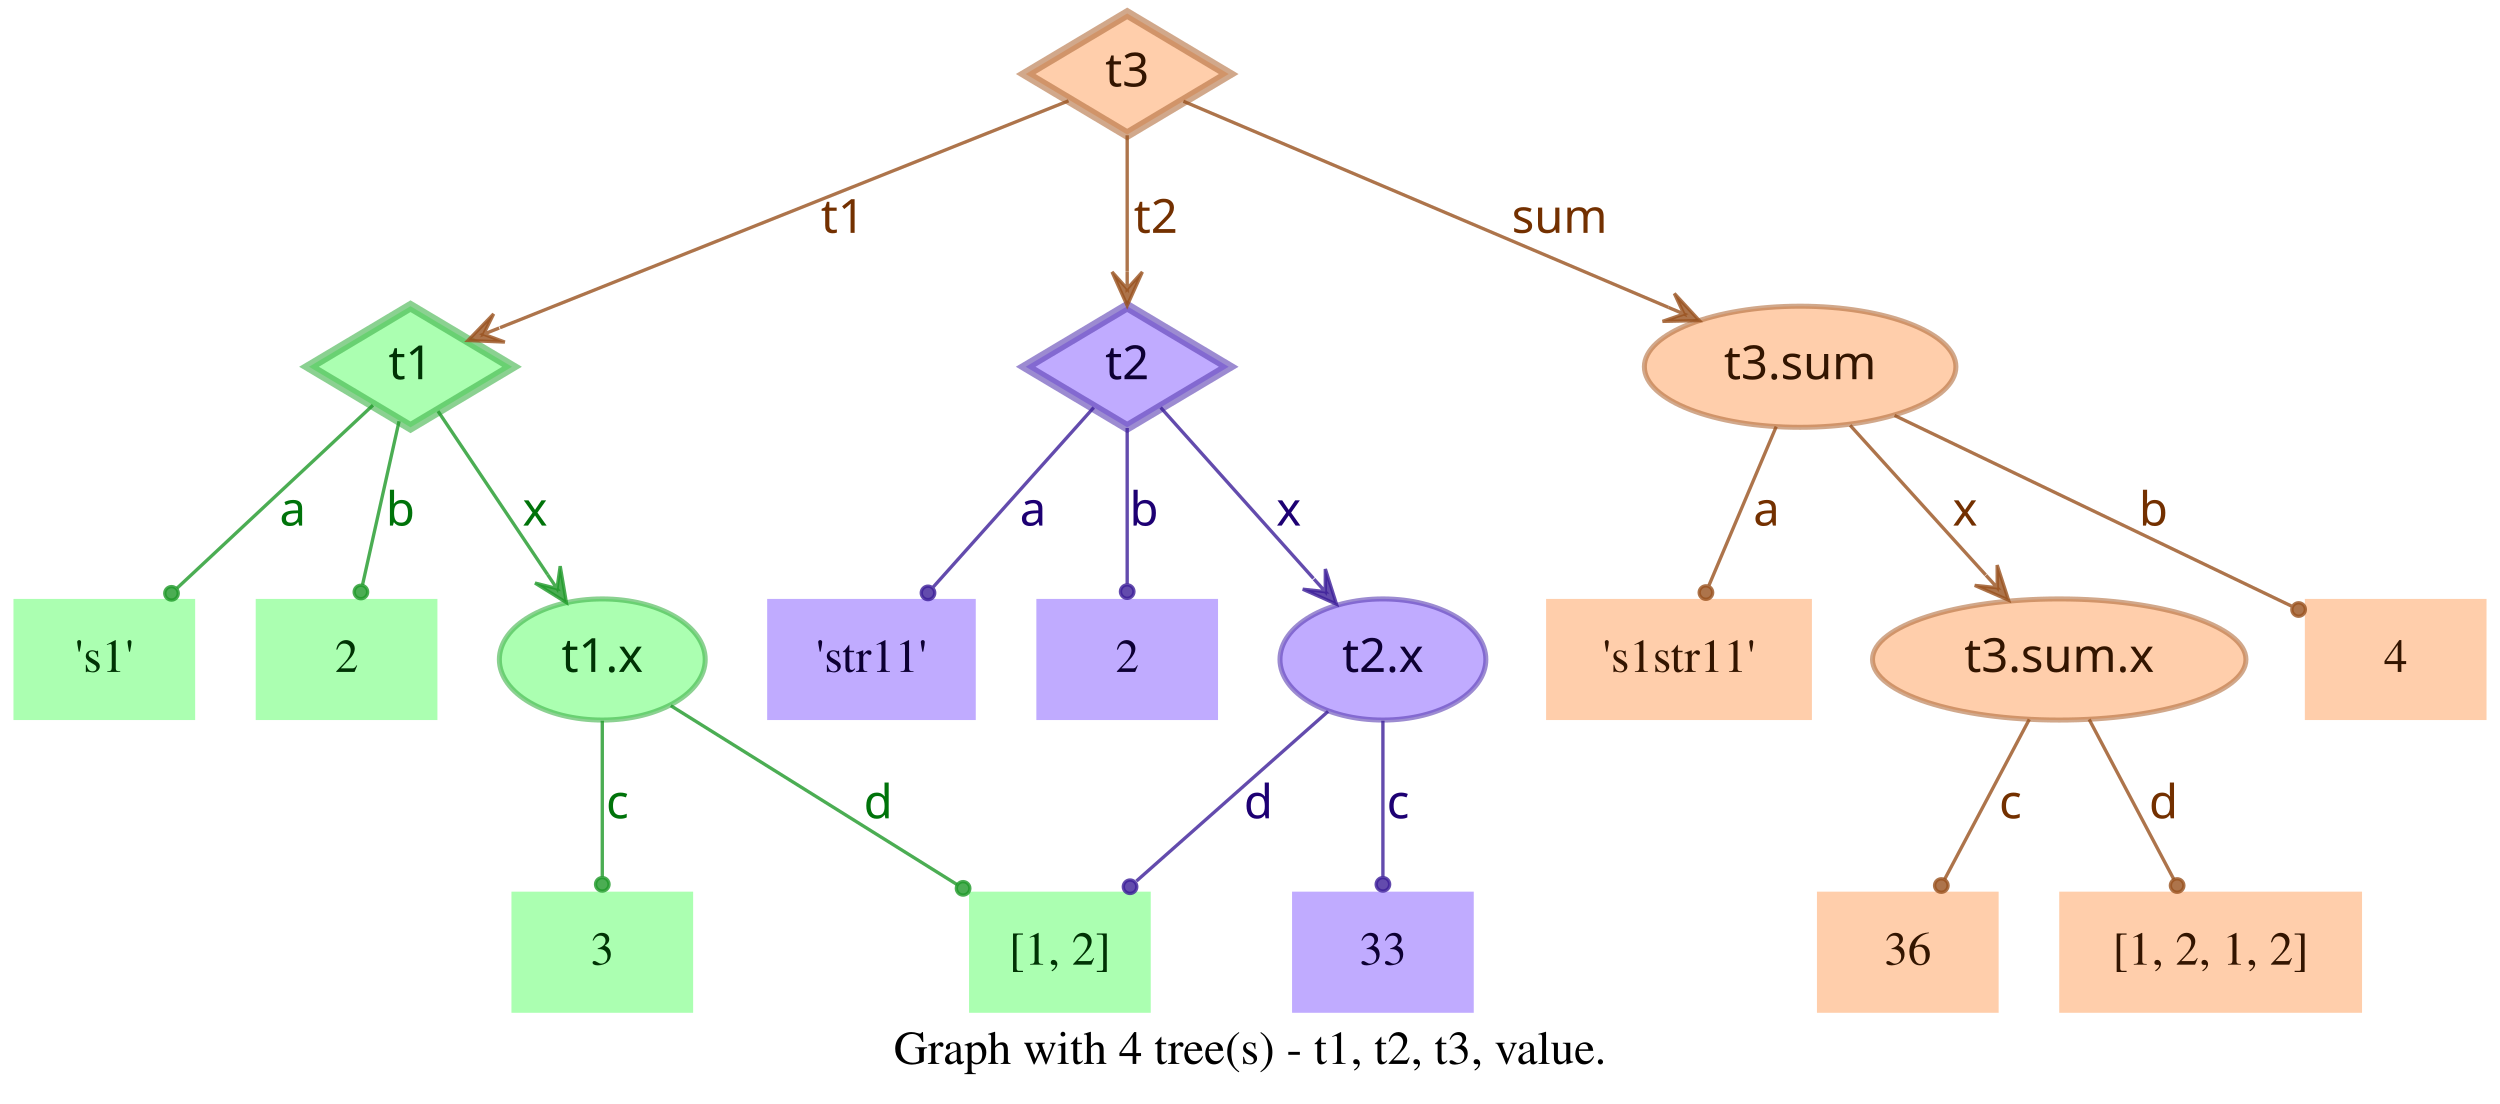
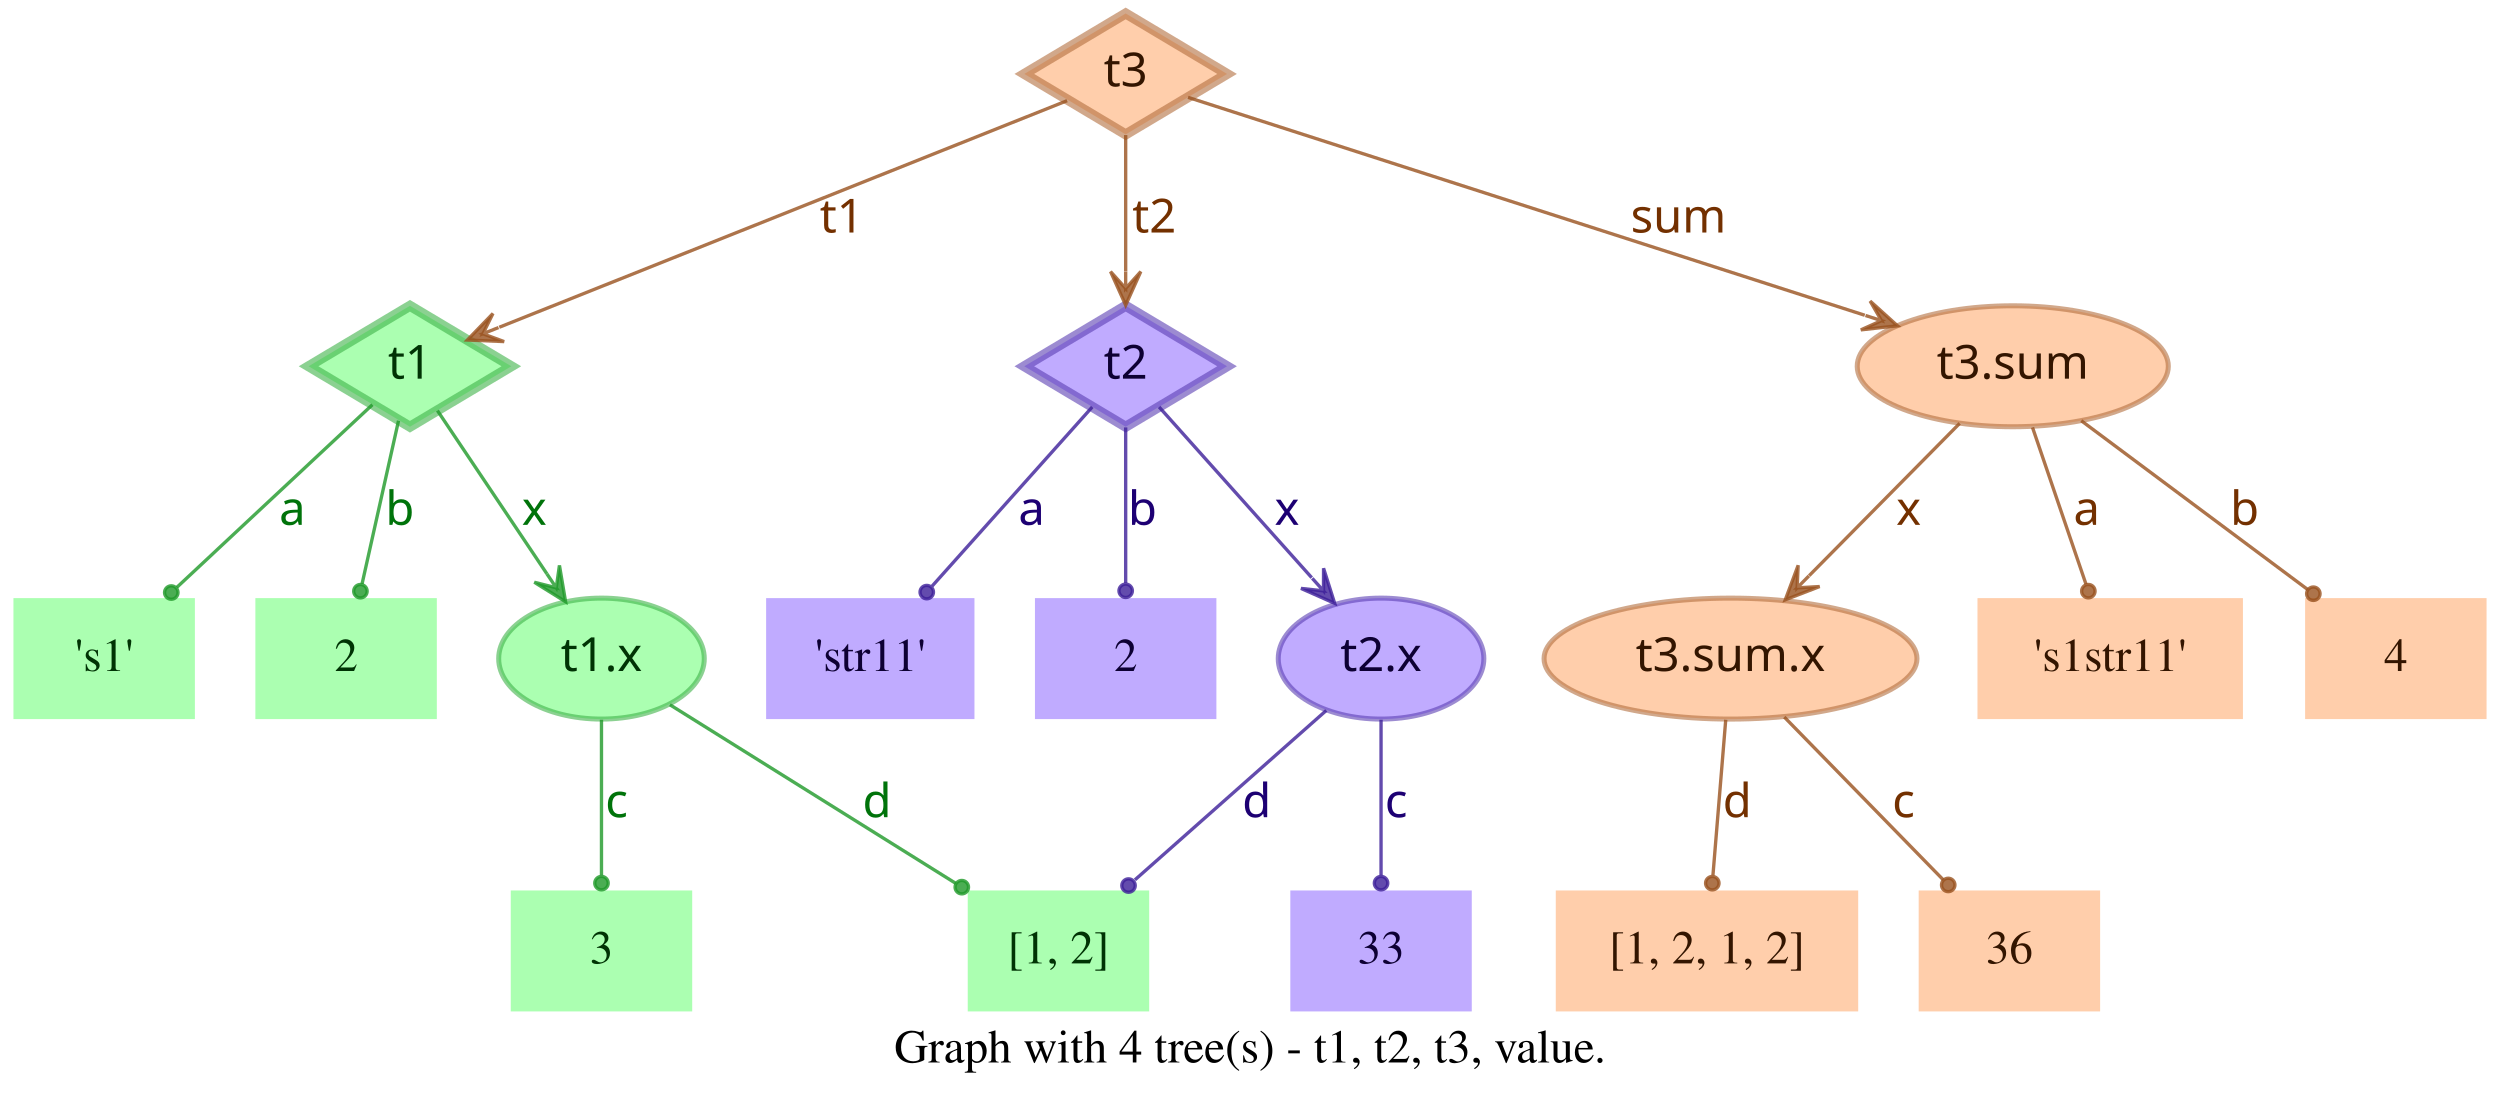
- <svg xmlns="http://www.w3.org/2000/svg" width="743pt" height="328pt" viewBox="0.00 0.00 743.00 328.00">
+ <svg xmlns="http://www.w3.org/2000/svg" width="744pt" height="328pt" viewBox="0.00 0.00 744.00 328.00">
  <g id="graph0" class="graph" transform="scale(1 1) rotate(0) translate(4 324)">
-     <polygon fill="transparent" stroke="transparent" points="-4,4 -4,-324 739,-324 739,4 -4,4" />
-     <text text-anchor="middle" x="367.5" y="-7.8" font-family="Times,serif" font-size="14.00">Graph with 4 tree(s) - t1, t2, t3, value.</text>
+     <polygon fill="transparent" stroke="transparent" points="-4,4 -4,-324 740,-324 740,4 -4,4" />
+     <text text-anchor="middle" x="368" y="-7.8" font-family="Times,serif" font-size="14.00">Graph with 4 tree(s) - t1, t2, t3, value.</text>
    <g id="node1" class="node">
      <polygon fill="#73ff7e" fill-opacity="0.6" stroke="#3eb248" stroke-width="3" stroke-opacity="0.6" points="118,-233 87.83,-215 118,-197 148.17,-215 118,-233" />
      <text text-anchor="middle" x="118" y="-211.3" font-family="Times-Roman bold" font-size="14.00" fill="#003304">t1</text>
    </g>
    <g id="node4" class="node">
      <polygon fill="#73ff7e" fill-opacity="0.6" stroke="transparent" stroke-width="1.5" points="54,-146 0,-146 0,-110 54,-110 54,-146" />
      <text text-anchor="middle" x="27" y="-124.3" font-family="Times,serif" font-size="14.00" fill="#003304">'s1'</text>
    </g>
    <g id="edge1" class="edge">
      <path fill="none" stroke="#1f9929" stroke-opacity="0.8" d="M106.84,-203.58C92.4,-190.08 66.91,-166.28 48.61,-149.19" />
      <ellipse fill="#1f9929" fill-opacity="0.8" stroke="#1f9929" stroke-opacity="0.8" cx="46.97" cy="-147.66" rx="2" ry="2" />
      <text text-anchor="middle" x="83" y="-167.8" font-family="Times-Roman bold" font-size="14.00" fill="#00730a">a</text>
    </g>
    <g id="node5" class="node">
      <polygon fill="#73ff7e" fill-opacity="0.6" stroke="transparent" stroke-width="1.5" points="126,-146 72,-146 72,-110 126,-110 126,-146" />
      <text text-anchor="middle" x="99" y="-124.3" font-family="Times,serif" font-size="14.00" fill="#003304">2</text>
    </g>
    <g id="edge2" class="edge">
      <path fill="none" stroke="#1f9929" stroke-opacity="0.8" d="M114.6,-198.8C111.58,-185.27 107.12,-165.34 103.75,-150.23" />
      <ellipse fill="#1f9929" fill-opacity="0.8" stroke="#1f9929" stroke-opacity="0.8" cx="103.26" cy="-148.06" rx="2" ry="2" />
      <text text-anchor="middle" x="115" y="-167.8" font-family="Times-Roman bold" font-size="14.00" fill="#00730a">b</text>
    </g>
    <g id="node6" class="node">
      <ellipse fill="#73ff7e" fill-opacity="0.6" stroke="#3eb248" stroke-width="1.5" stroke-opacity="0.6" cx="175" cy="-128" rx="30.59" ry="18" />
      <text text-anchor="middle" x="175" y="-124.3" font-family="Times-Roman bold" font-size="14.00" fill="#003304">t1.x</text>
    </g>
    <g id="edge3" class="edge">
      <path fill="none" stroke="#1f9929" stroke-opacity="0.8" d="M126.17,-201.82C134.63,-189.19 148.1,-169.12 158.75,-153.24" />
      <polygon fill="#1f9929" fill-opacity="0.8" stroke="#1f9929" stroke-opacity="0.8" points="164.32,-144.92 162.49,-155.74 161.54,-149.08 158.75,-153.23 158.75,-153.23 158.75,-153.23 161.54,-149.08 155.01,-150.72 164.32,-144.92 164.32,-144.92" />
      <text text-anchor="middle" x="155" y="-167.8" font-family="Times-Roman bold" font-size="14.00" fill="#00730a">x</text>
    </g>
    <g id="node2" class="node">
      <polygon fill="#9673ff" fill-opacity="0.6" stroke="#5b3eb2" stroke-width="3" stroke-opacity="0.6" points="331,-233 300.83,-215 331,-197 361.17,-215 331,-233" />
      <text text-anchor="middle" x="331" y="-211.3" font-family="Times-Roman bold" font-size="14.00" fill="#0d0033">t2</text>
    </g>
    <g id="node7" class="node">
      <polygon fill="#9673ff" fill-opacity="0.6" stroke="transparent" stroke-width="1.5" points="286,-146 224,-146 224,-110 286,-110 286,-146" />
      <text text-anchor="middle" x="255" y="-124.3" font-family="Times,serif" font-size="14.00" fill="#0d0033">'str11'</text>
    </g>
    <g id="edge4" class="edge">
      <path fill="none" stroke="#3d1f99" stroke-opacity="0.8" d="M321.06,-202.89C308.99,-189.39 288.39,-166.34 273.39,-149.57" />
      <ellipse fill="#3d1f99" fill-opacity="0.8" stroke="#3d1f99" stroke-opacity="0.8" cx="271.8" cy="-147.79" rx="2" ry="2" />
      <text text-anchor="middle" x="303" y="-167.8" font-family="Times-Roman bold" font-size="14.00" fill="#1d0073">a</text>
    </g>
    <g id="node8" class="node">
      <polygon fill="#9673ff" fill-opacity="0.6" stroke="transparent" stroke-width="1.5" points="358,-146 304,-146 304,-110 358,-110 358,-146" />
      <text text-anchor="middle" x="331" y="-124.3" font-family="Times,serif" font-size="14.00" fill="#0d0033">2</text>
    </g>
    <g id="edge5" class="edge">
      <path fill="none" stroke="#3d1f99" stroke-opacity="0.8" d="M331,-196.8C331,-183.43 331,-164.82 331,-150.48" />
      <ellipse fill="#3d1f99" fill-opacity="0.8" stroke="#3d1f99" stroke-opacity="0.8" cx="331" cy="-148.18" rx="2" ry="2" />
      <text text-anchor="middle" x="336" y="-167.8" font-family="Times-Roman bold" font-size="14.00" fill="#1d0073">b</text>
    </g>
    <g id="node9" class="node">
      <ellipse fill="#9673ff" fill-opacity="0.6" stroke="#5b3eb2" stroke-width="1.5" stroke-opacity="0.6" cx="407" cy="-128" rx="30.59" ry="18" />
      <text text-anchor="middle" x="407" y="-124.3" font-family="Times-Roman bold" font-size="14.00" fill="#0d0033">t2.x</text>
    </g>
    <g id="edge6" class="edge">
      <path fill="none" stroke="#3d1f99" stroke-opacity="0.8" d="M340.94,-202.89C352.42,-190.05 371.62,-168.57 386.37,-152.08" />
      <polygon fill="#3d1f99" fill-opacity="0.8" stroke="#3d1f99" stroke-opacity="0.8" points="393.2,-144.44 389.89,-154.89 389.87,-148.16 386.53,-151.89 386.53,-151.89 386.53,-151.89 389.87,-148.16 383.18,-148.89 393.2,-144.44 393.2,-144.44" />
      <text text-anchor="middle" x="379" y="-167.8" font-family="Times-Roman bold" font-size="14.00" fill="#1d0073">x</text>
    </g>
    <g id="node3" class="node">
      <polygon fill="#ffad73" fill-opacity="0.6" stroke="#b26f3e" stroke-width="3" stroke-opacity="0.6" points="331,-320 300.83,-302 331,-284 361.17,-302 331,-320" />
      <text text-anchor="middle" x="331" y="-298.3" font-family="Times-Roman bold" font-size="14.00" fill="#331500">t3</text>
    </g>
    <g id="edge7" class="edge">
      <path fill="none" stroke="#99521f" stroke-opacity="0.8" d="M313.57,-294.04C276.33,-279.18 188.81,-244.26 144.58,-226.61" />
      <polygon fill="#99521f" fill-opacity="0.8" stroke="#99521f" stroke-opacity="0.8" points="135.08,-222.81 146.03,-222.34 139.72,-224.67 144.36,-226.52 144.36,-226.52 144.36,-226.52 139.72,-224.67 142.7,-230.7 135.08,-222.81 135.08,-222.81" />
      <text text-anchor="middle" x="246.5" y="-254.8" font-family="Times-Roman bold" font-size="14.00" fill="#733000">t1</text>
    </g>
    <g id="edge8" class="edge">
      <path fill="none" stroke="#99521f" stroke-opacity="0.8" d="M331,-283.8C331,-272.16 331,-256.55 331,-243.24" />
      <polygon fill="#99521f" fill-opacity="0.8" stroke="#99521f" stroke-opacity="0.8" points="331,-233.18 335.5,-243.18 331,-238.18 331,-243.18 331,-243.18 331,-243.18 331,-238.18 326.5,-243.18 331,-233.18 331,-233.18" />
      <text text-anchor="middle" x="339.5" y="-254.8" font-family="Times-Roman bold" font-size="14.00" fill="#733000">t2</text>
    </g>
    <g id="node10" class="node">
-       <ellipse fill="#ffad73" fill-opacity="0.6" stroke="#b26f3e" stroke-width="1.5" stroke-opacity="0.6" cx="531" cy="-215" rx="46.29" ry="18" />
-       <text text-anchor="middle" x="531" y="-211.3" font-family="Times-Roman bold" font-size="14.00" fill="#331500">t3.sum</text>
+       <ellipse fill="#ffad73" fill-opacity="0.6" stroke="#b26f3e" stroke-width="1.5" stroke-opacity="0.6" cx="595" cy="-215" rx="46.29" ry="18" />
+       <text text-anchor="middle" x="595" y="-211.3" font-family="Times-Roman bold" font-size="14.00" fill="#331500">t3.sum</text>
    </g>
    <g id="edge9" class="edge">
-       <path fill="none" stroke="#99521f" stroke-opacity="0.8" d="M347.71,-293.9C379.2,-280.52 448.08,-251.24 491.86,-232.64" />
-       <polygon fill="#99521f" fill-opacity="0.8" stroke="#99521f" stroke-opacity="0.8" points="501.06,-228.72 493.62,-236.78 496.46,-230.68 491.86,-232.63 491.86,-232.63 491.86,-232.63 496.46,-230.68 490.1,-228.49 501.06,-228.72 501.06,-228.72" />
-       <text text-anchor="middle" x="459.5" y="-254.8" font-family="Times-Roman bold" font-size="14.00" fill="#733000">sum</text>
+       <path fill="none" stroke="#99521f" stroke-opacity="0.8" d="M349.56,-295.02C391.06,-281.66 492.28,-249.07 550.95,-230.18" />
+       <polygon fill="#99521f" fill-opacity="0.8" stroke="#99521f" stroke-opacity="0.8" points="560.69,-227.05 552.55,-234.4 555.93,-228.58 551.17,-230.11 551.17,-230.11 551.17,-230.11 555.93,-228.58 549.79,-225.83 560.69,-227.05 560.69,-227.05" />
+       <text text-anchor="middle" x="495.5" y="-254.8" font-family="Times-Roman bold" font-size="14.00" fill="#733000">sum</text>
    </g>
    <g id="node11" class="node">
      <polygon fill="#73ff7e" fill-opacity="0.6" stroke="transparent" stroke-width="1.5" points="202,-59 148,-59 148,-23 202,-23 202,-59" />
      <text text-anchor="middle" x="175" y="-37.3" font-family="Times,serif" font-size="14.00" fill="#003304">3</text>
    </g>
    <g id="edge10" class="edge">
      <path fill="none" stroke="#1f9929" stroke-opacity="0.8" d="M175,-109.8C175,-96.43 175,-77.82 175,-63.48" />
      <ellipse fill="#1f9929" fill-opacity="0.8" stroke="#1f9929" stroke-opacity="0.8" cx="175" cy="-61.18" rx="2" ry="2" />
      <text text-anchor="middle" x="179.5" y="-80.8" font-family="Times-Roman bold" font-size="14.00" fill="#00730a">c</text>
    </g>
    <g id="node12" class="node">
      <polygon fill="#73ff7e" fill-opacity="0.6" stroke="transparent" stroke-width="1.5" points="338,-59 284,-59 284,-23 338,-23 338,-59" />
      <text text-anchor="middle" x="311" y="-37.3" font-family="Times,serif" font-size="14.00" fill="#003304">[1, 2]</text>
    </g>
    <g id="edge11" class="edge">
      <path fill="none" stroke="#1f9929" stroke-opacity="0.8" d="M195.36,-114.27C217.91,-100.18 254.51,-77.31 280.49,-61.07" />
      <ellipse fill="#1f9929" fill-opacity="0.8" stroke="#1f9929" stroke-opacity="0.8" cx="282.23" cy="-59.98" rx="2" ry="2" />
      <text text-anchor="middle" x="257" y="-80.8" font-family="Times-Roman bold" font-size="14.00" fill="#00730a">d</text>
    </g>
    <g id="edge13" class="edge">
      <path fill="none" stroke="#3d1f99" stroke-opacity="0.8" d="M390.71,-112.58C375.07,-98.73 351.28,-77.67 333.76,-62.16" />
      <ellipse fill="#3d1f99" fill-opacity="0.8" stroke="#3d1f99" stroke-opacity="0.8" cx="331.85" cy="-60.46" rx="2" ry="2" />
      <text text-anchor="middle" x="370" y="-80.8" font-family="Times-Roman bold" font-size="14.00" fill="#1d0073">d</text>
    </g>
    <g id="node13" class="node">
      <polygon fill="#9673ff" fill-opacity="0.6" stroke="transparent" stroke-width="1.5" points="434,-59 380,-59 380,-23 434,-23 434,-59" />
      <text text-anchor="middle" x="407" y="-37.3" font-family="Times,serif" font-size="14.00" fill="#0d0033">33</text>
    </g>
    <g id="edge12" class="edge">
      <path fill="none" stroke="#3d1f99" stroke-opacity="0.8" d="M407,-109.8C407,-96.43 407,-77.82 407,-63.48" />
      <ellipse fill="#3d1f99" fill-opacity="0.8" stroke="#3d1f99" stroke-opacity="0.8" cx="407" cy="-61.18" rx="2" ry="2" />
      <text text-anchor="middle" x="411.5" y="-80.8" font-family="Times-Roman bold" font-size="14.00" fill="#1d0073">c</text>
    </g>
    <g id="node14" class="node">
-       <polygon fill="#ffad73" fill-opacity="0.6" stroke="transparent" stroke-width="1.5" points="534.5,-146 455.5,-146 455.5,-110 534.5,-110 534.5,-146" />
-       <text text-anchor="middle" x="495" y="-124.3" font-family="Times,serif" font-size="14.00" fill="#331500">'s1str11'</text>
+       <ellipse fill="#ffad73" fill-opacity="0.6" stroke="#b26f3e" stroke-width="1.5" stroke-opacity="0.6" cx="511" cy="-128" rx="55.49" ry="18" />
+       <text text-anchor="middle" x="511" y="-124.3" font-family="Times-Roman bold" font-size="14.00" fill="#331500">t3.sum.x</text>
    </g>
    <g id="edge14" class="edge">
-       <path fill="none" stroke="#99521f" stroke-opacity="0.8" d="M523.89,-197.21C518.16,-183.67 510.07,-164.57 503.9,-150.02" />
-       <ellipse fill="#99521f" fill-opacity="0.8" stroke="#99521f" stroke-opacity="0.8" cx="503" cy="-147.89" rx="2" ry="2" />
-       <text text-anchor="middle" x="521" y="-167.8" font-family="Times-Roman bold" font-size="14.00" fill="#733000">a</text>
+       <path fill="none" stroke="#99521f" stroke-opacity="0.8" d="M579.2,-198.01C566.57,-185.24 548.69,-167.14 534.4,-152.68" />
+       <polygon fill="#99521f" fill-opacity="0.8" stroke="#99521f" stroke-opacity="0.8" points="527.3,-145.5 537.53,-149.45 530.82,-149.05 534.33,-152.61 534.33,-152.61 534.33,-152.61 530.82,-149.05 531.13,-155.77 527.3,-145.5 527.3,-145.5" />
+       <text text-anchor="middle" x="564" y="-167.8" font-family="Times-Roman bold" font-size="14.00" fill="#733000">x</text>
    </g>
    <g id="node15" class="node">
-       <ellipse fill="#ffad73" fill-opacity="0.6" stroke="#b26f3e" stroke-width="1.5" stroke-opacity="0.6" cx="608" cy="-128" rx="55.49" ry="18" />
-       <text text-anchor="middle" x="608" y="-124.3" font-family="Times-Roman bold" font-size="14.00" fill="#331500">t3.sum.x</text>
+       <polygon fill="#ffad73" fill-opacity="0.6" stroke="transparent" stroke-width="1.5" points="663.5,-146 584.5,-146 584.5,-110 663.5,-110 663.5,-146" />
+       <text text-anchor="middle" x="624" y="-124.3" font-family="Times,serif" font-size="14.00" fill="#331500">'s1str11'</text>
    </g>
    <g id="edge15" class="edge">
-       <path fill="none" stroke="#99521f" stroke-opacity="0.8" d="M545.85,-197.61C557.28,-184.99 573.25,-167.36 586.14,-153.13" />
-       <polygon fill="#99521f" fill-opacity="0.8" stroke="#99521f" stroke-opacity="0.8" points="592.94,-145.63 589.56,-156.06 589.58,-149.33 586.22,-153.04 586.22,-153.04 586.22,-153.04 589.58,-149.33 582.89,-150.02 592.94,-145.63 592.94,-145.63" />
-       <text text-anchor="middle" x="580" y="-167.8" font-family="Times-Roman bold" font-size="14.00" fill="#733000">x</text>
+       <path fill="none" stroke="#99521f" stroke-opacity="0.8" d="M600.87,-196.8C605.47,-183.32 611.89,-164.5 616.8,-150.11" />
+       <ellipse fill="#99521f" fill-opacity="0.8" stroke="#99521f" stroke-opacity="0.8" cx="617.49" cy="-148.07" rx="2" ry="2" />
+       <text text-anchor="middle" x="617" y="-167.8" font-family="Times-Roman bold" font-size="14.00" fill="#733000">a</text>
    </g>
    <g id="node16" class="node">
-       <polygon fill="#ffad73" fill-opacity="0.6" stroke="transparent" stroke-width="1.5" points="735,-146 681,-146 681,-110 735,-110 735,-146" />
-       <text text-anchor="middle" x="708" y="-124.3" font-family="Times,serif" font-size="14.00" fill="#331500">4</text>
+       <polygon fill="#ffad73" fill-opacity="0.6" stroke="transparent" stroke-width="1.5" points="736,-146 682,-146 682,-110 736,-110 736,-146" />
+       <text text-anchor="middle" x="709" y="-124.3" font-family="Times,serif" font-size="14.00" fill="#331500">4</text>
    </g>
    <g id="edge16" class="edge">
-       <path fill="none" stroke="#99521f" stroke-opacity="0.8" d="M559.05,-200.53C591.18,-185.1 643.67,-159.89 676.99,-143.89" />
-       <ellipse fill="#99521f" fill-opacity="0.8" stroke="#99521f" stroke-opacity="0.8" cx="679.15" cy="-142.85" rx="2" ry="2" />
-       <text text-anchor="middle" x="636" y="-167.8" font-family="Times-Roman bold" font-size="14.00" fill="#733000">b</text>
+       <path fill="none" stroke="#99521f" stroke-opacity="0.8" d="M615.38,-198.8C634.23,-184.75 662.33,-163.8 682.83,-148.51" />
+       <ellipse fill="#99521f" fill-opacity="0.8" stroke="#99521f" stroke-opacity="0.8" cx="684.45" cy="-147.31" rx="2" ry="2" />
+       <text text-anchor="middle" x="664" y="-167.8" font-family="Times-Roman bold" font-size="14.00" fill="#733000">b</text>
    </g>
    <g id="node17" class="node">
-       <polygon fill="#ffad73" fill-opacity="0.6" stroke="transparent" stroke-width="1.5" points="590,-59 536,-59 536,-23 590,-23 590,-59" />
-       <text text-anchor="middle" x="563" y="-37.3" font-family="Times,serif" font-size="14.00" fill="#331500">36</text>
+       <polygon fill="#ffad73" fill-opacity="0.6" stroke="transparent" stroke-width="1.5" points="549,-59 459,-59 459,-23 549,-23 549,-59" />
+       <text text-anchor="middle" x="504" y="-37.3" font-family="Times,serif" font-size="14.00" fill="#331500">[1, 2, 1, 2]</text>
    </g>
    <g id="edge17" class="edge">
-       <path fill="none" stroke="#99521f" stroke-opacity="0.8" d="M599.11,-110.21C591.88,-96.56 581.66,-77.24 573.93,-62.65" />
-       <ellipse fill="#99521f" fill-opacity="0.8" stroke="#99521f" stroke-opacity="0.8" cx="572.96" cy="-60.82" rx="2" ry="2" />
-       <text text-anchor="middle" x="593.5" y="-80.8" font-family="Times-Roman bold" font-size="14.00" fill="#733000">c</text>
+       <path fill="none" stroke="#99521f" stroke-opacity="0.8" d="M509.58,-109.8C508.48,-96.43 506.95,-77.82 505.77,-63.48" />
+       <ellipse fill="#99521f" fill-opacity="0.8" stroke="#99521f" stroke-opacity="0.8" cx="505.58" cy="-61.17" rx="2" ry="2" />
+       <text text-anchor="middle" x="513" y="-80.8" font-family="Times-Roman bold" font-size="14.00" fill="#733000">d</text>
    </g>
    <g id="node18" class="node">
-       <polygon fill="#ffad73" fill-opacity="0.6" stroke="transparent" stroke-width="1.5" points="698,-59 608,-59 608,-23 698,-23 698,-59" />
-       <text text-anchor="middle" x="653" y="-37.3" font-family="Times,serif" font-size="14.00" fill="#331500">[1, 2, 1, 2]</text>
+       <polygon fill="#ffad73" fill-opacity="0.6" stroke="transparent" stroke-width="1.5" points="621,-59 567,-59 567,-23 621,-23 621,-59" />
+       <text text-anchor="middle" x="594" y="-37.3" font-family="Times,serif" font-size="14.00" fill="#331500">36</text>
    </g>
    <g id="edge18" class="edge">
-       <path fill="none" stroke="#99521f" stroke-opacity="0.8" d="M616.89,-110.21C624.12,-96.56 634.34,-77.24 642.07,-62.65" />
-       <ellipse fill="#99521f" fill-opacity="0.8" stroke="#99521f" stroke-opacity="0.8" cx="643.04" cy="-60.82" rx="2" ry="2" />
-       <text text-anchor="middle" x="639" y="-80.8" font-family="Times-Roman bold" font-size="14.00" fill="#733000">d</text>
+       <path fill="none" stroke="#99521f" stroke-opacity="0.8" d="M527,-110.61C540.52,-96.77 559.92,-76.9 574.37,-62.1" />
+       <ellipse fill="#99521f" fill-opacity="0.8" stroke="#99521f" stroke-opacity="0.8" cx="575.79" cy="-60.64" rx="2" ry="2" />
+       <text text-anchor="middle" x="562.5" y="-80.8" font-family="Times-Roman bold" font-size="14.00" fill="#733000">c</text>
    </g>
  </g>
</svg>
